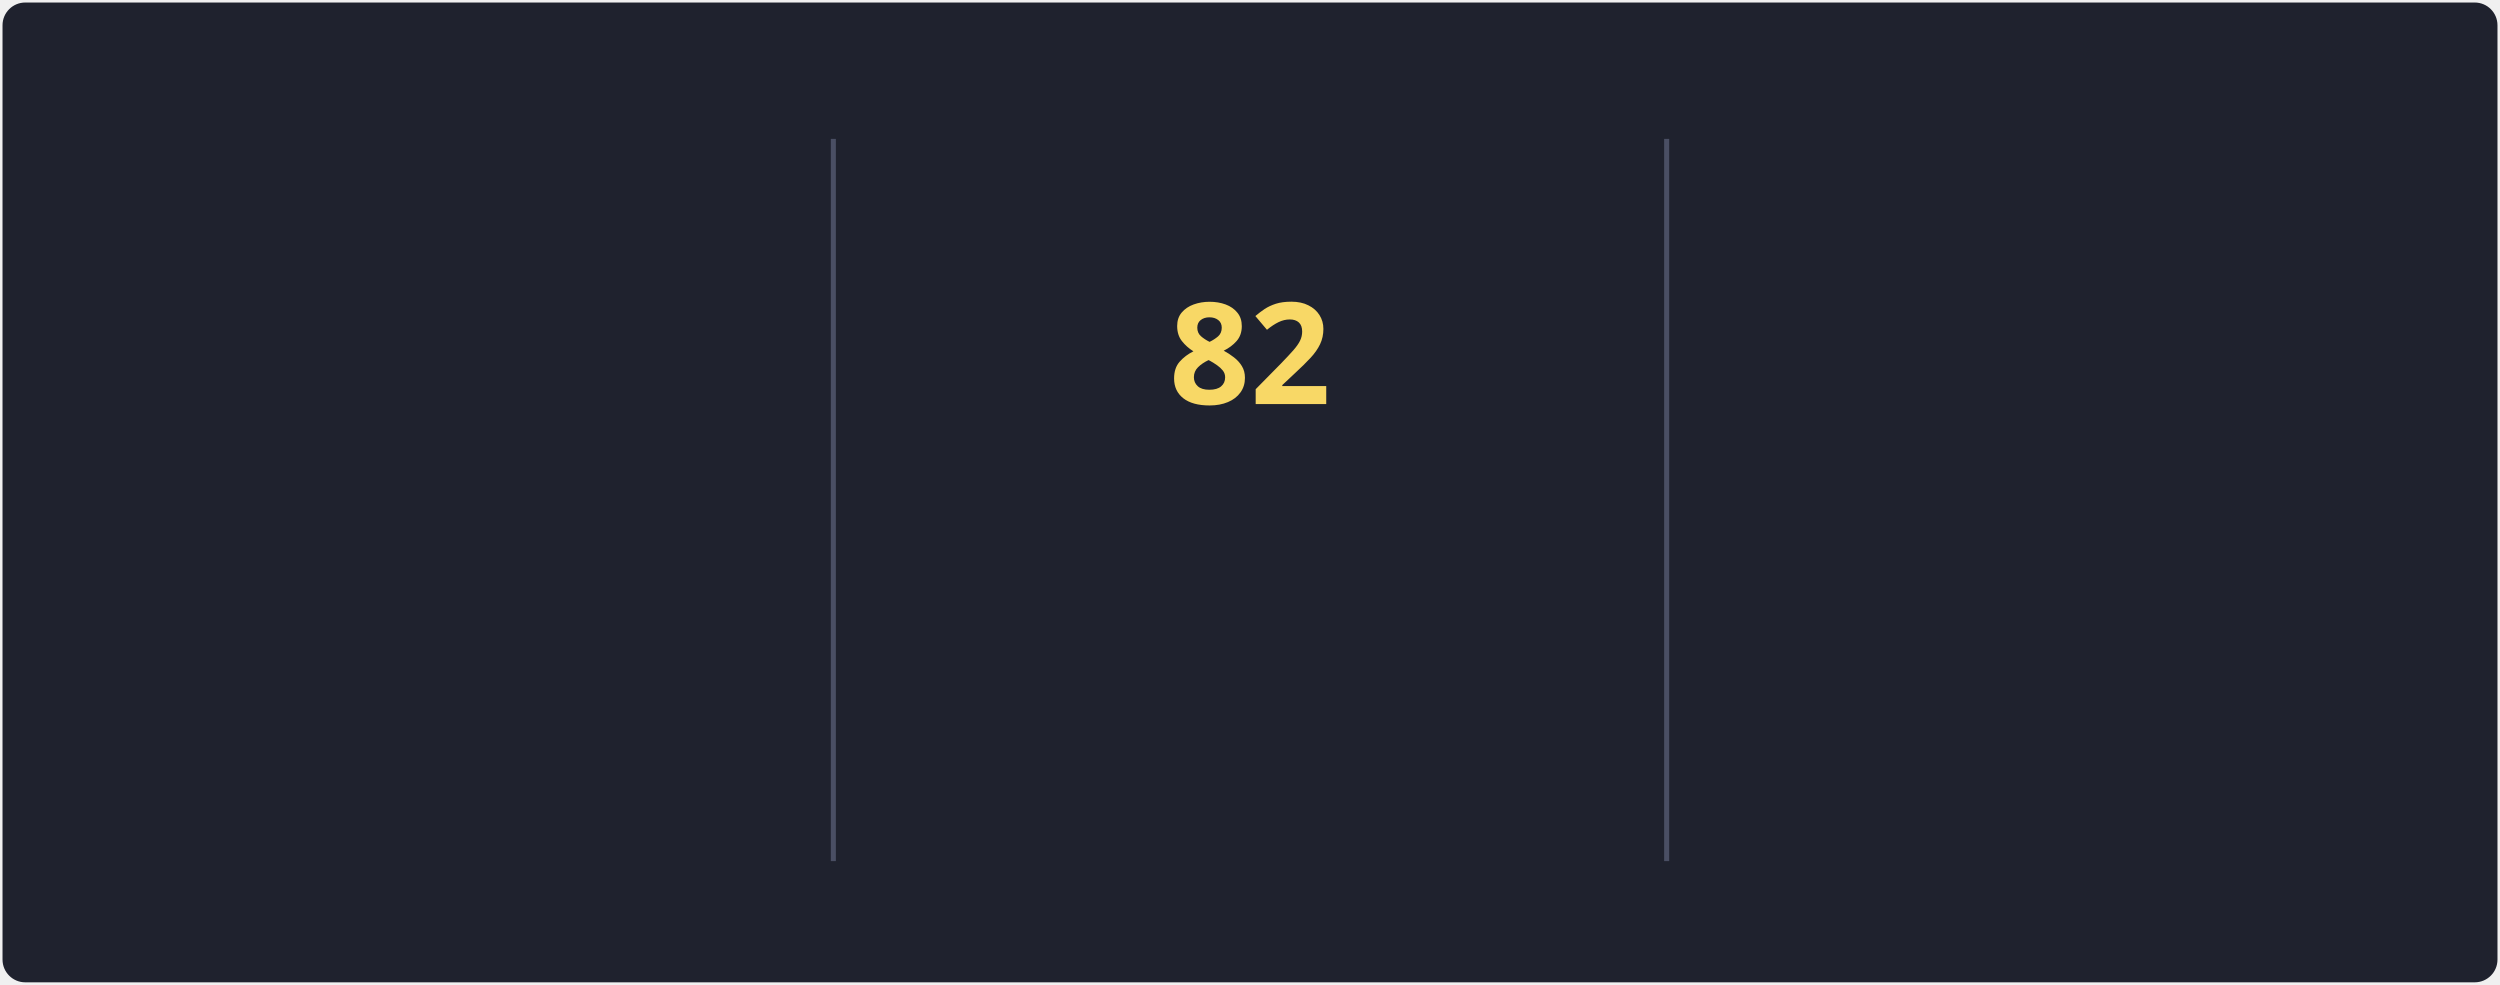
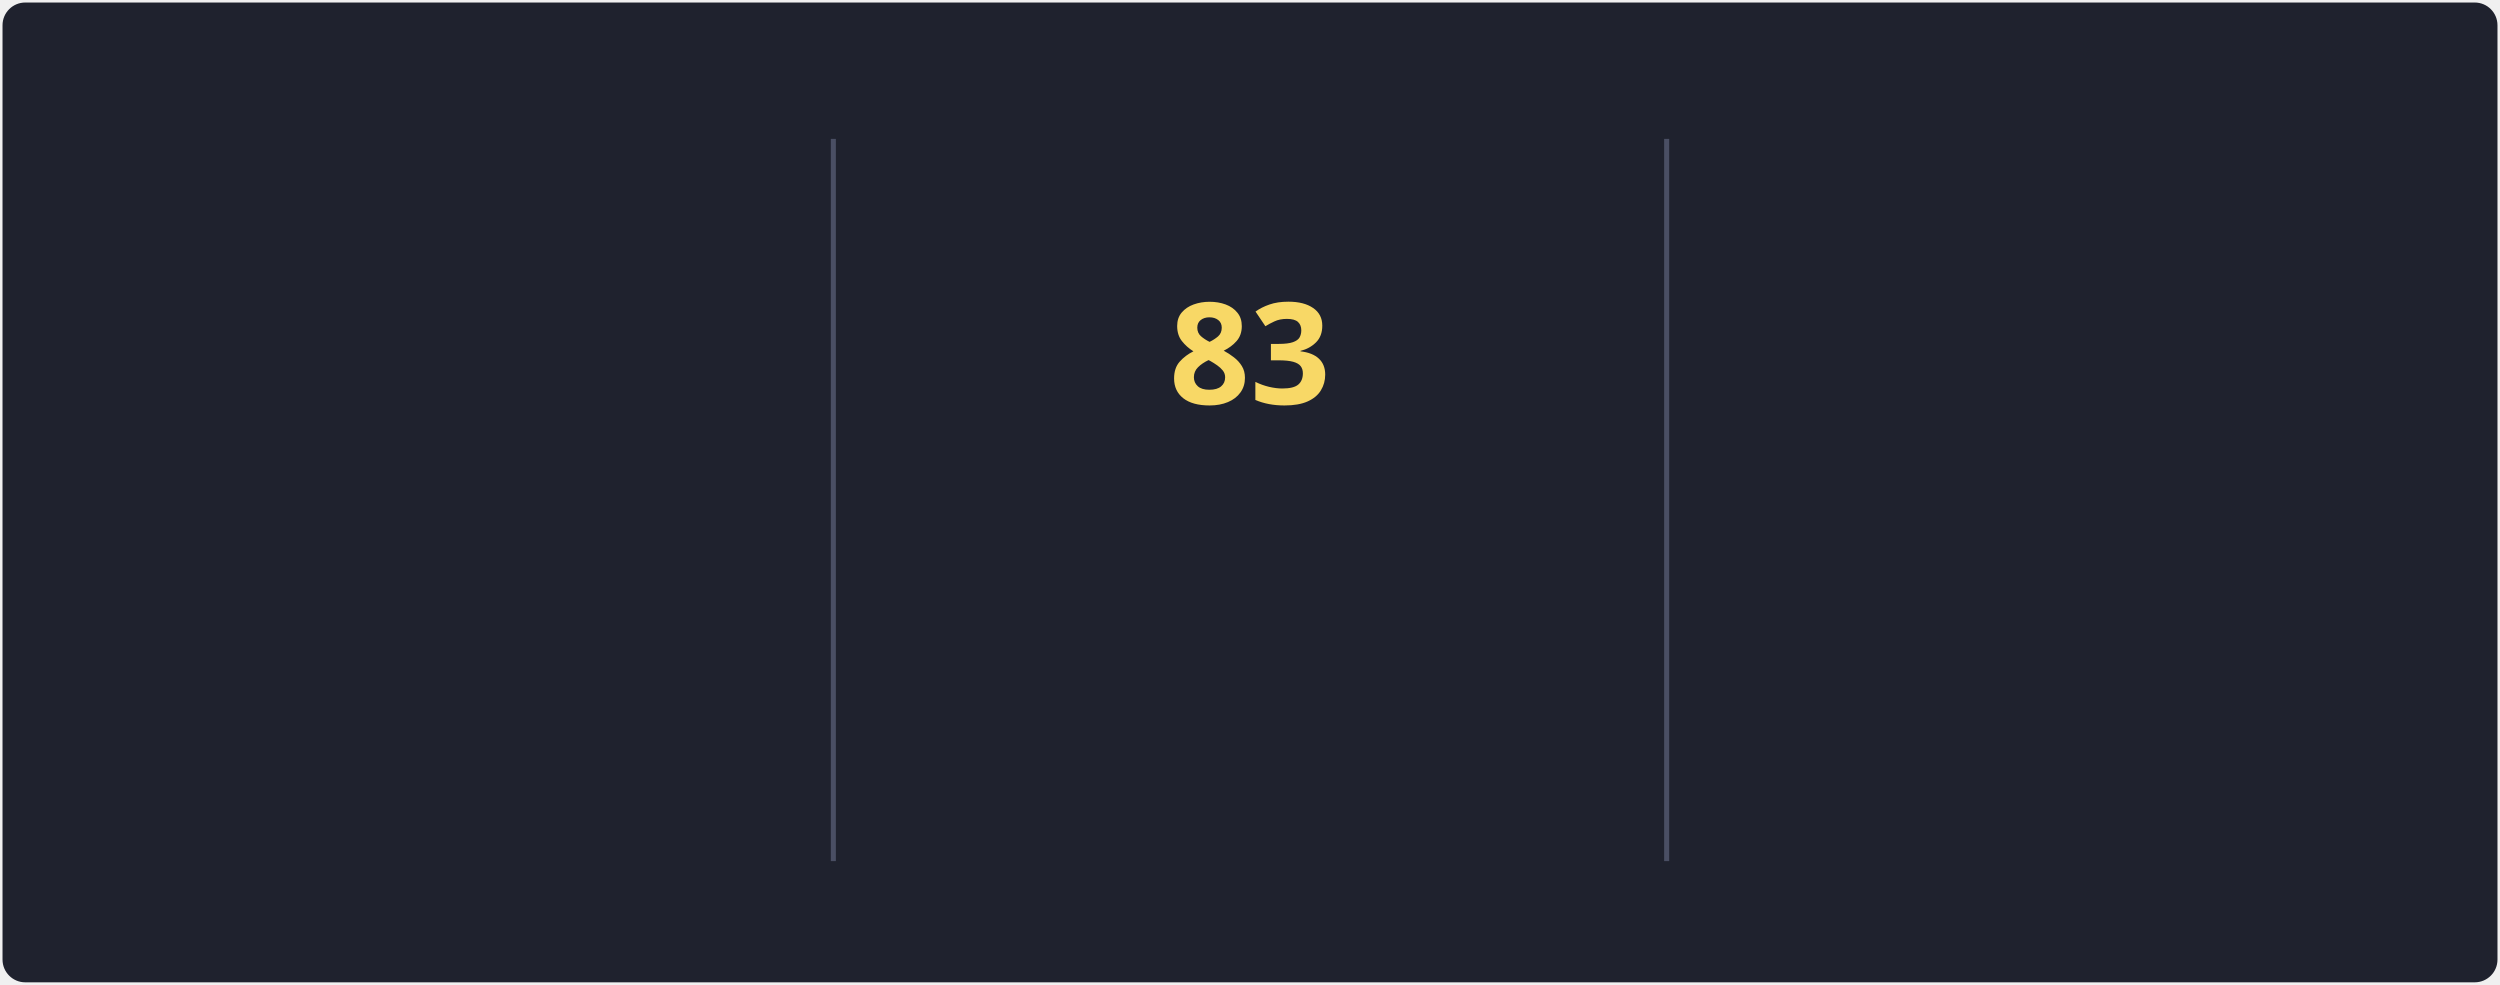
<svg xmlns="http://www.w3.org/2000/svg" style="isolation: isolate" viewBox="0 0 495 195" width="495px" height="195px" direction="ltr">
  <style>
            @keyframes currstreak {
                0% { font-size: 3px; opacity: 0.2; }
                80% { font-size: 34px; opacity: 1; }
                100% { font-size: 28px; opacity: 1; }
            }
            @keyframes fadein {
                0% { opacity: 0; }
                100% { opacity: 1; }
            }
        </style>
  <defs>
    <clipPath id="outer_rectangle">
      <rect width="495" height="195" rx="4.5" />
    </clipPath>
    <mask id="mask_out_ring_behind_fire">
      <rect width="495" height="195" fill="white" />
      <ellipse id="mask-ellipse" cx="247.5" cy="32" rx="13" ry="18" fill="black" />
    </mask>
  </defs>
  <g clip-path="url(#outer_rectangle)">
    <g style="isolation: isolate">
      <rect stroke="#000000" stroke-opacity="0" fill="#1F222E" rx="4.5" x="0.5" y="0.5" width="494" height="194" />
    </g>
    <g style="isolation: isolate">
      <line x1="165" y1="28" x2="165" y2="170" vector-effect="non-scaling-stroke" stroke-width="1" stroke="#4A4F64" stroke-linejoin="miter" stroke-linecap="square" stroke-miterlimit="3" />
      <line x1="330" y1="28" x2="330" y2="170" vector-effect="non-scaling-stroke" stroke-width="1" stroke="#4A4F64" stroke-linejoin="miter" stroke-linecap="square" stroke-miterlimit="3" />
    </g>
    <g style="isolation: isolate">
      <g transform="translate(82.5, 48)">
        <text x="0" y="32" stroke-width="0" text-anchor="middle" fill="#F8D866" stroke="none" font-family="&quot;Segoe UI&quot;, Ubuntu, sans-serif" font-weight="700" font-size="28px" font-style="normal" style="opacity: 0; animation: fadein 0.5s linear forwards 0.6s">
-                         87.2K
+                         87.3K
                    </text>
      </g>
      <g transform="translate(82.5, 84)">
        <text x="0" y="32" stroke-width="0" text-anchor="middle" fill="#F85D7F" stroke="none" font-family="&quot;Segoe UI&quot;, Ubuntu, sans-serif" font-weight="400" font-size="14px" font-style="normal" style="opacity: 0; animation: fadein 0.5s linear forwards 0.7s">
                        Total Contributions
                    </text>
      </g>
      <g transform="translate(82.5, 114)">
        <text x="0" y="32" stroke-width="0" text-anchor="middle" fill="#9CA2B8" stroke="none" font-family="&quot;Segoe UI&quot;, Ubuntu, sans-serif" font-weight="400" font-size="12px" font-style="normal" style="opacity: 0; animation: fadein 0.5s linear forwards 0.8s">
                        Oct 10, 2012 - Present
                    </text>
      </g>
    </g>
    <g style="isolation: isolate">
      <g transform="translate(247.5, 108)">
        <text x="0" y="32" stroke-width="0" text-anchor="middle" fill="#F85D7F" stroke="none" font-family="&quot;Segoe UI&quot;, Ubuntu, sans-serif" font-weight="700" font-size="14px" font-style="normal" style="opacity: 0; animation: fadein 0.5s linear forwards 0.9s">
                        Current Streak
                    </text>
      </g>
      <g transform="translate(247.5, 145)">
        <text x="0" y="21" stroke-width="0" text-anchor="middle" fill="#9CA2B8" stroke="none" font-family="&quot;Segoe UI&quot;, Ubuntu, sans-serif" font-weight="400" font-size="12px" font-style="normal" style="opacity: 0; animation: fadein 0.5s linear forwards 0.9s">
-                         May 27 - Aug 16
+                         May 27 - Aug 17
                    </text>
      </g>
      <g mask="url(#mask_out_ring_behind_fire)">
        <circle cx="247.5" cy="71" r="40" fill="none" stroke="#FC9867" stroke-width="5" style="opacity: 0; animation: fadein 0.5s linear forwards 0.4s" />
      </g>
      <g transform="translate(247.5, 19.5)" stroke-opacity="0" style="opacity: 0; animation: fadein 0.5s linear forwards 0.6s">
        <path d="M -12 -0.5 L 15 -0.5 L 15 23.5 L -12 23.5 L -12 -0.5 Z" fill="none" />
        <path d="M 1.5 0.67 C 1.5 0.67 2.24 3.32 2.24 5.47 C 2.24 7.53 0.89 9.2 -1.17 9.2 C -3.23 9.2 -4.79 7.53 -4.79 5.47 L -4.76 5.11 C -6.78 7.51 -8 10.62 -8 13.99 C -8 18.41 -4.42 22 0 22 C 4.42 22 8 18.41 8 13.99 C 8 8.6 5.41 3.79 1.5 0.67 Z M -0.29 19 C -2.07 19 -3.51 17.6 -3.51 15.86 C -3.51 14.24 -2.46 13.1 -0.7 12.74 C 1.07 12.38 2.9 11.53 3.92 10.16 C 4.31 11.45 4.51 12.81 4.51 14.2 C 4.51 16.85 2.36 19 -0.29 19 Z" fill="#FC9867" stroke-opacity="0" />
      </g>
      <g transform="translate(247.5, 48)">
        <text x="0" y="32" stroke-width="0" text-anchor="middle" fill="#F8D866" stroke="none" font-family="&quot;Segoe UI&quot;, Ubuntu, sans-serif" font-weight="700" font-size="28px" font-style="normal" style="animation: currstreak 0.6s linear forwards">
-                         82
+                         83
                    </text>
      </g>
    </g>
    <g style="isolation: isolate">
      <g transform="translate(412.5, 48)">
        <text x="0" y="32" stroke-width="0" text-anchor="middle" fill="#F8D866" stroke="none" font-family="&quot;Segoe UI&quot;, Ubuntu, sans-serif" font-weight="700" font-size="28px" font-style="normal" style="opacity: 0; animation: fadein 0.5s linear forwards 1.2s">
-                         82
+                         83
                    </text>
      </g>
      <g transform="translate(412.5, 84)">
        <text x="0" y="32" stroke-width="0" text-anchor="middle" fill="#F85D7F" stroke="none" font-family="&quot;Segoe UI&quot;, Ubuntu, sans-serif" font-weight="400" font-size="14px" font-style="normal" style="opacity: 0; animation: fadein 0.5s linear forwards 1.3s">
                        Longest Streak
                    </text>
      </g>
      <g transform="translate(412.5, 114)">
        <text x="0" y="32" stroke-width="0" text-anchor="middle" fill="#9CA2B8" stroke="none" font-family="&quot;Segoe UI&quot;, Ubuntu, sans-serif" font-weight="400" font-size="12px" font-style="normal" style="opacity: 0; animation: fadein 0.5s linear forwards 1.4s">
-                         May 27 - Aug 16
+                         May 27 - Aug 17
                    </text>
      </g>
    </g>
  </g>
</svg>
